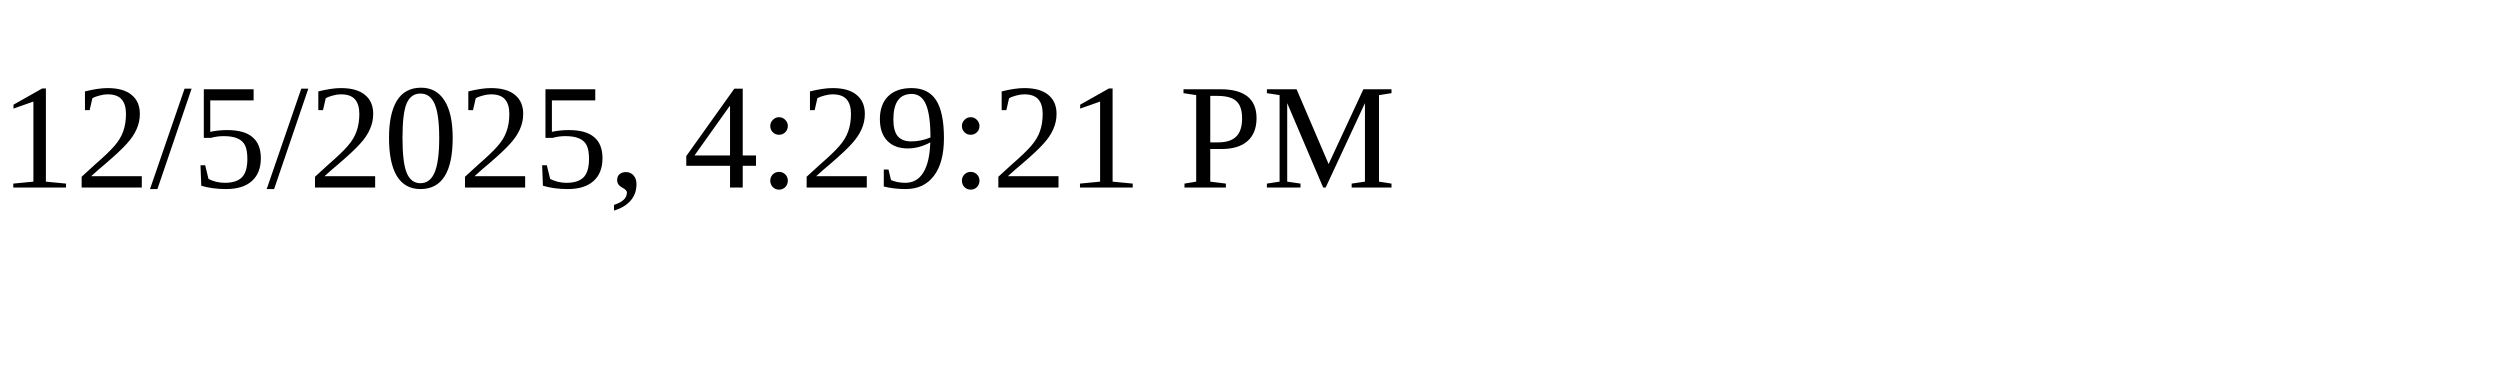
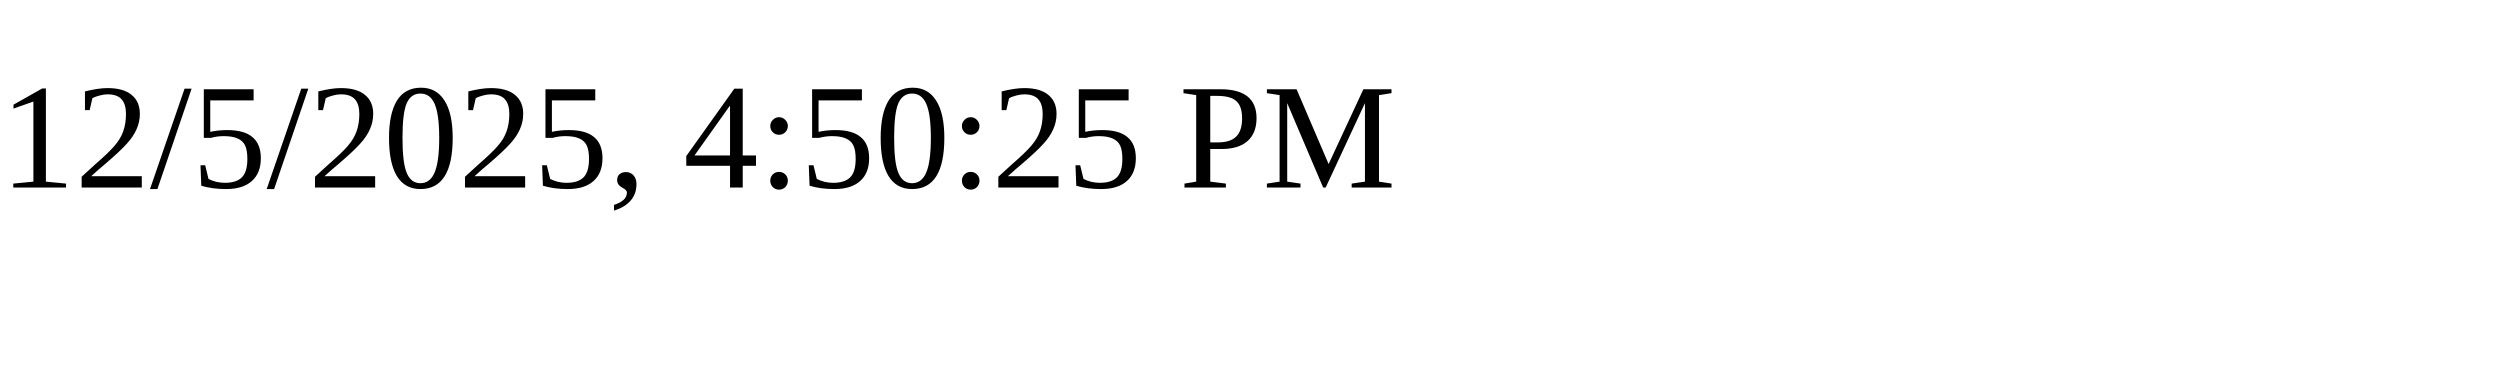
<svg xmlns="http://www.w3.org/2000/svg" height="30" width="200">
-   <text x="0" y="15">12/5/2025, 4:29:21 PM</text>
+   <text x="0" y="15">12/5/2025, 4:50:25 PM</text>
</svg>
